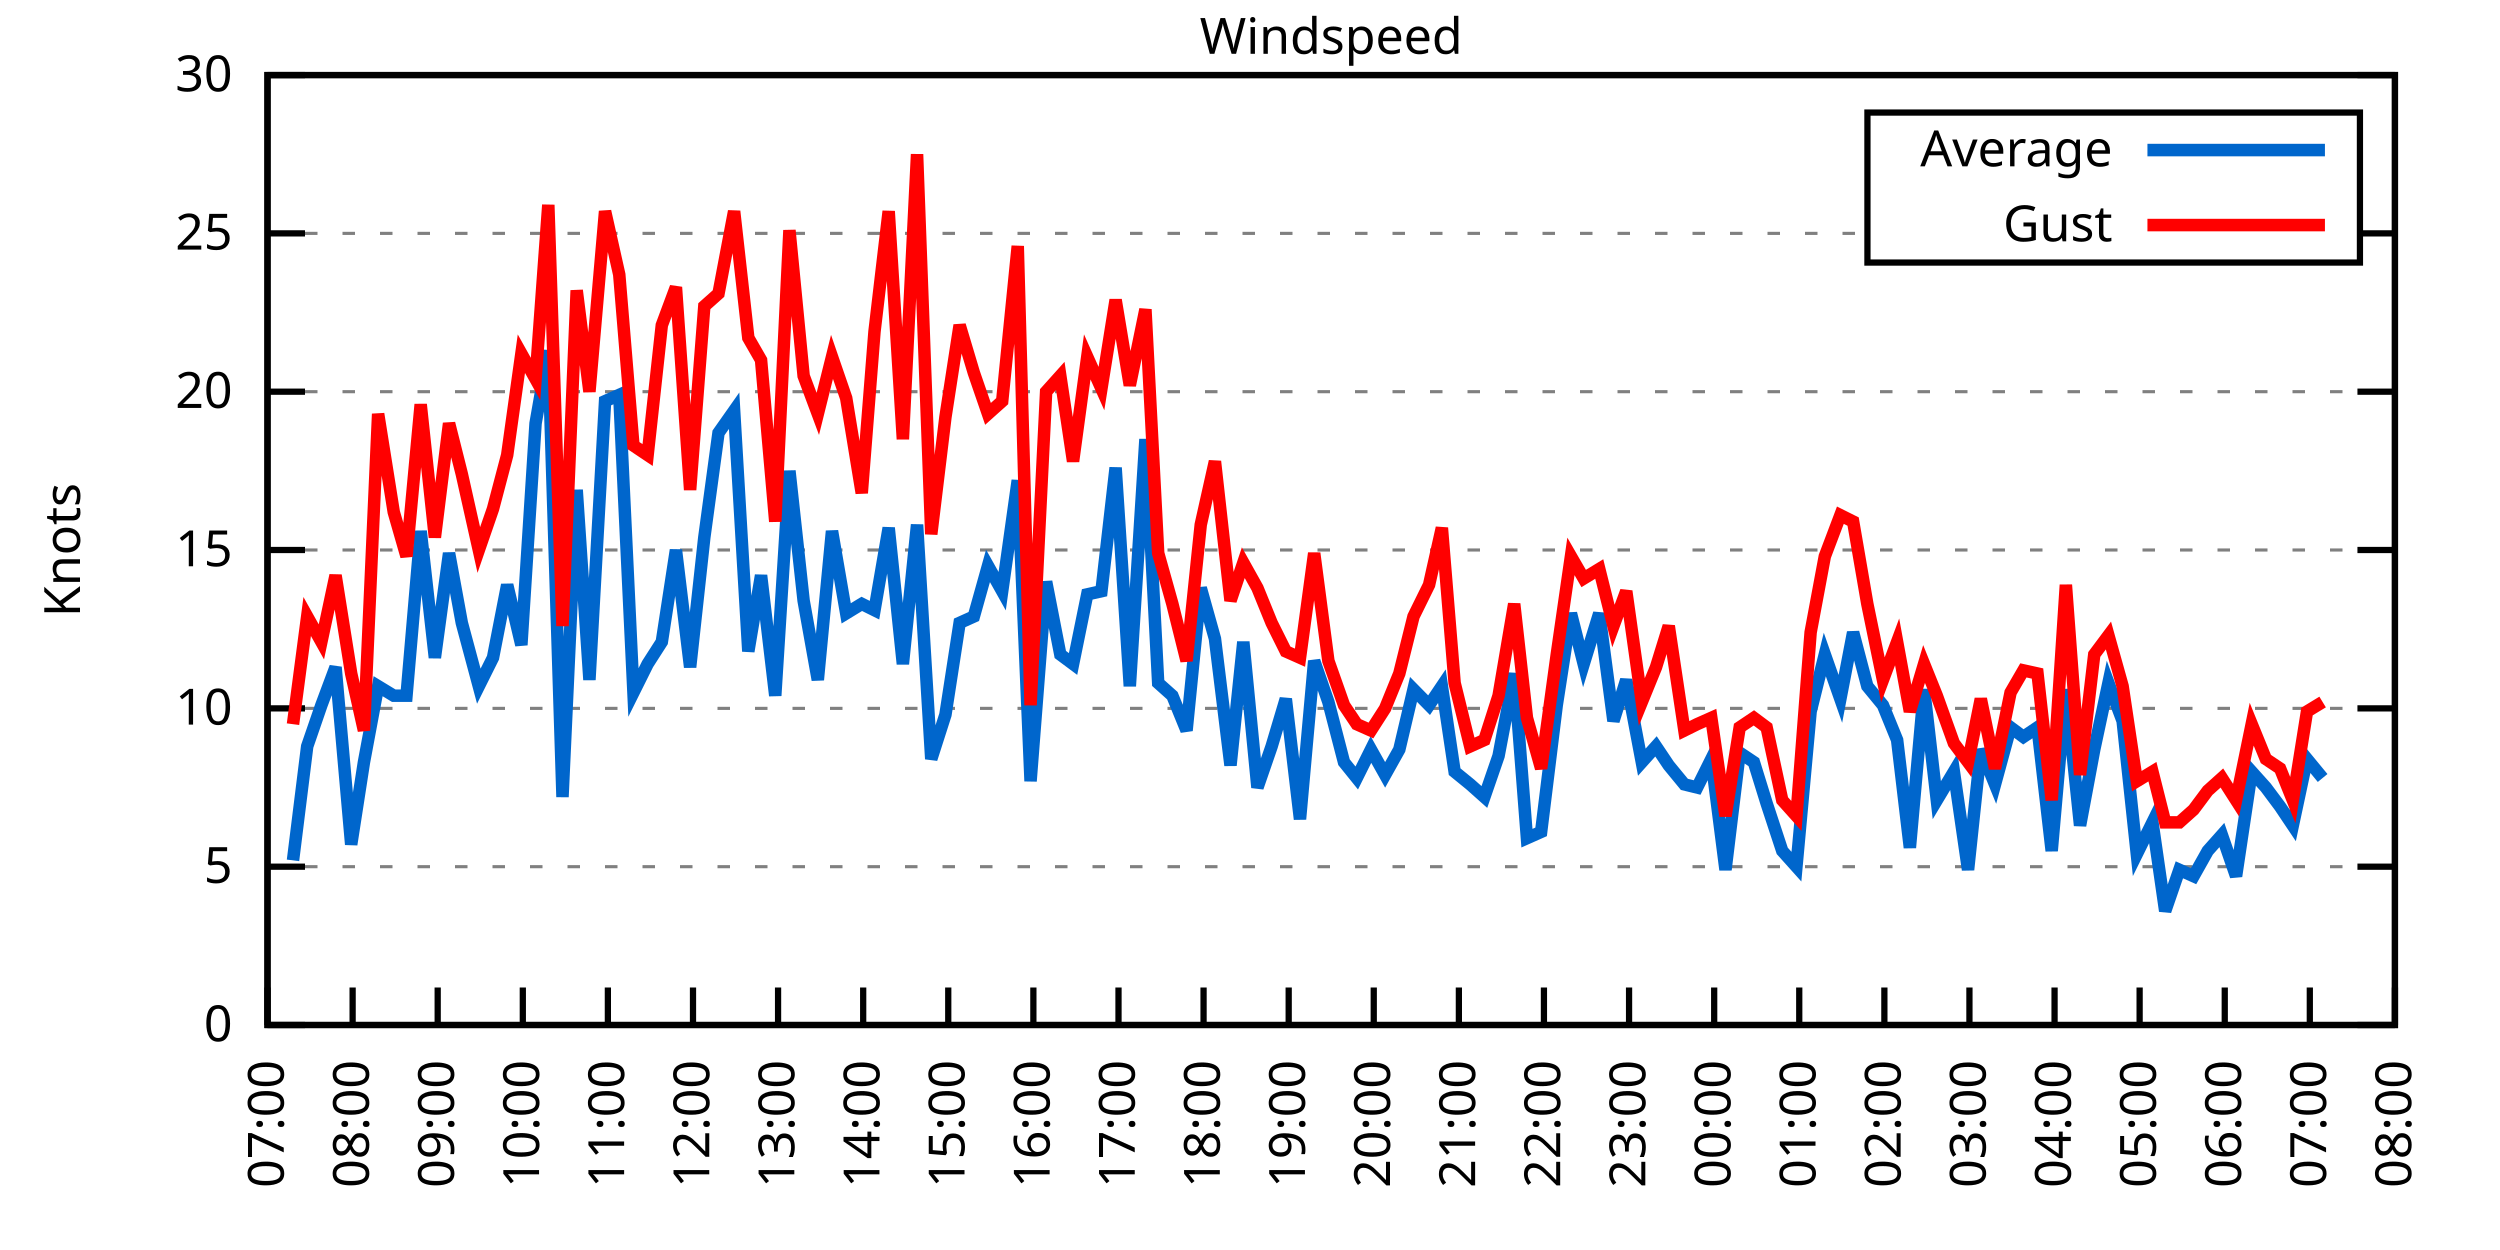
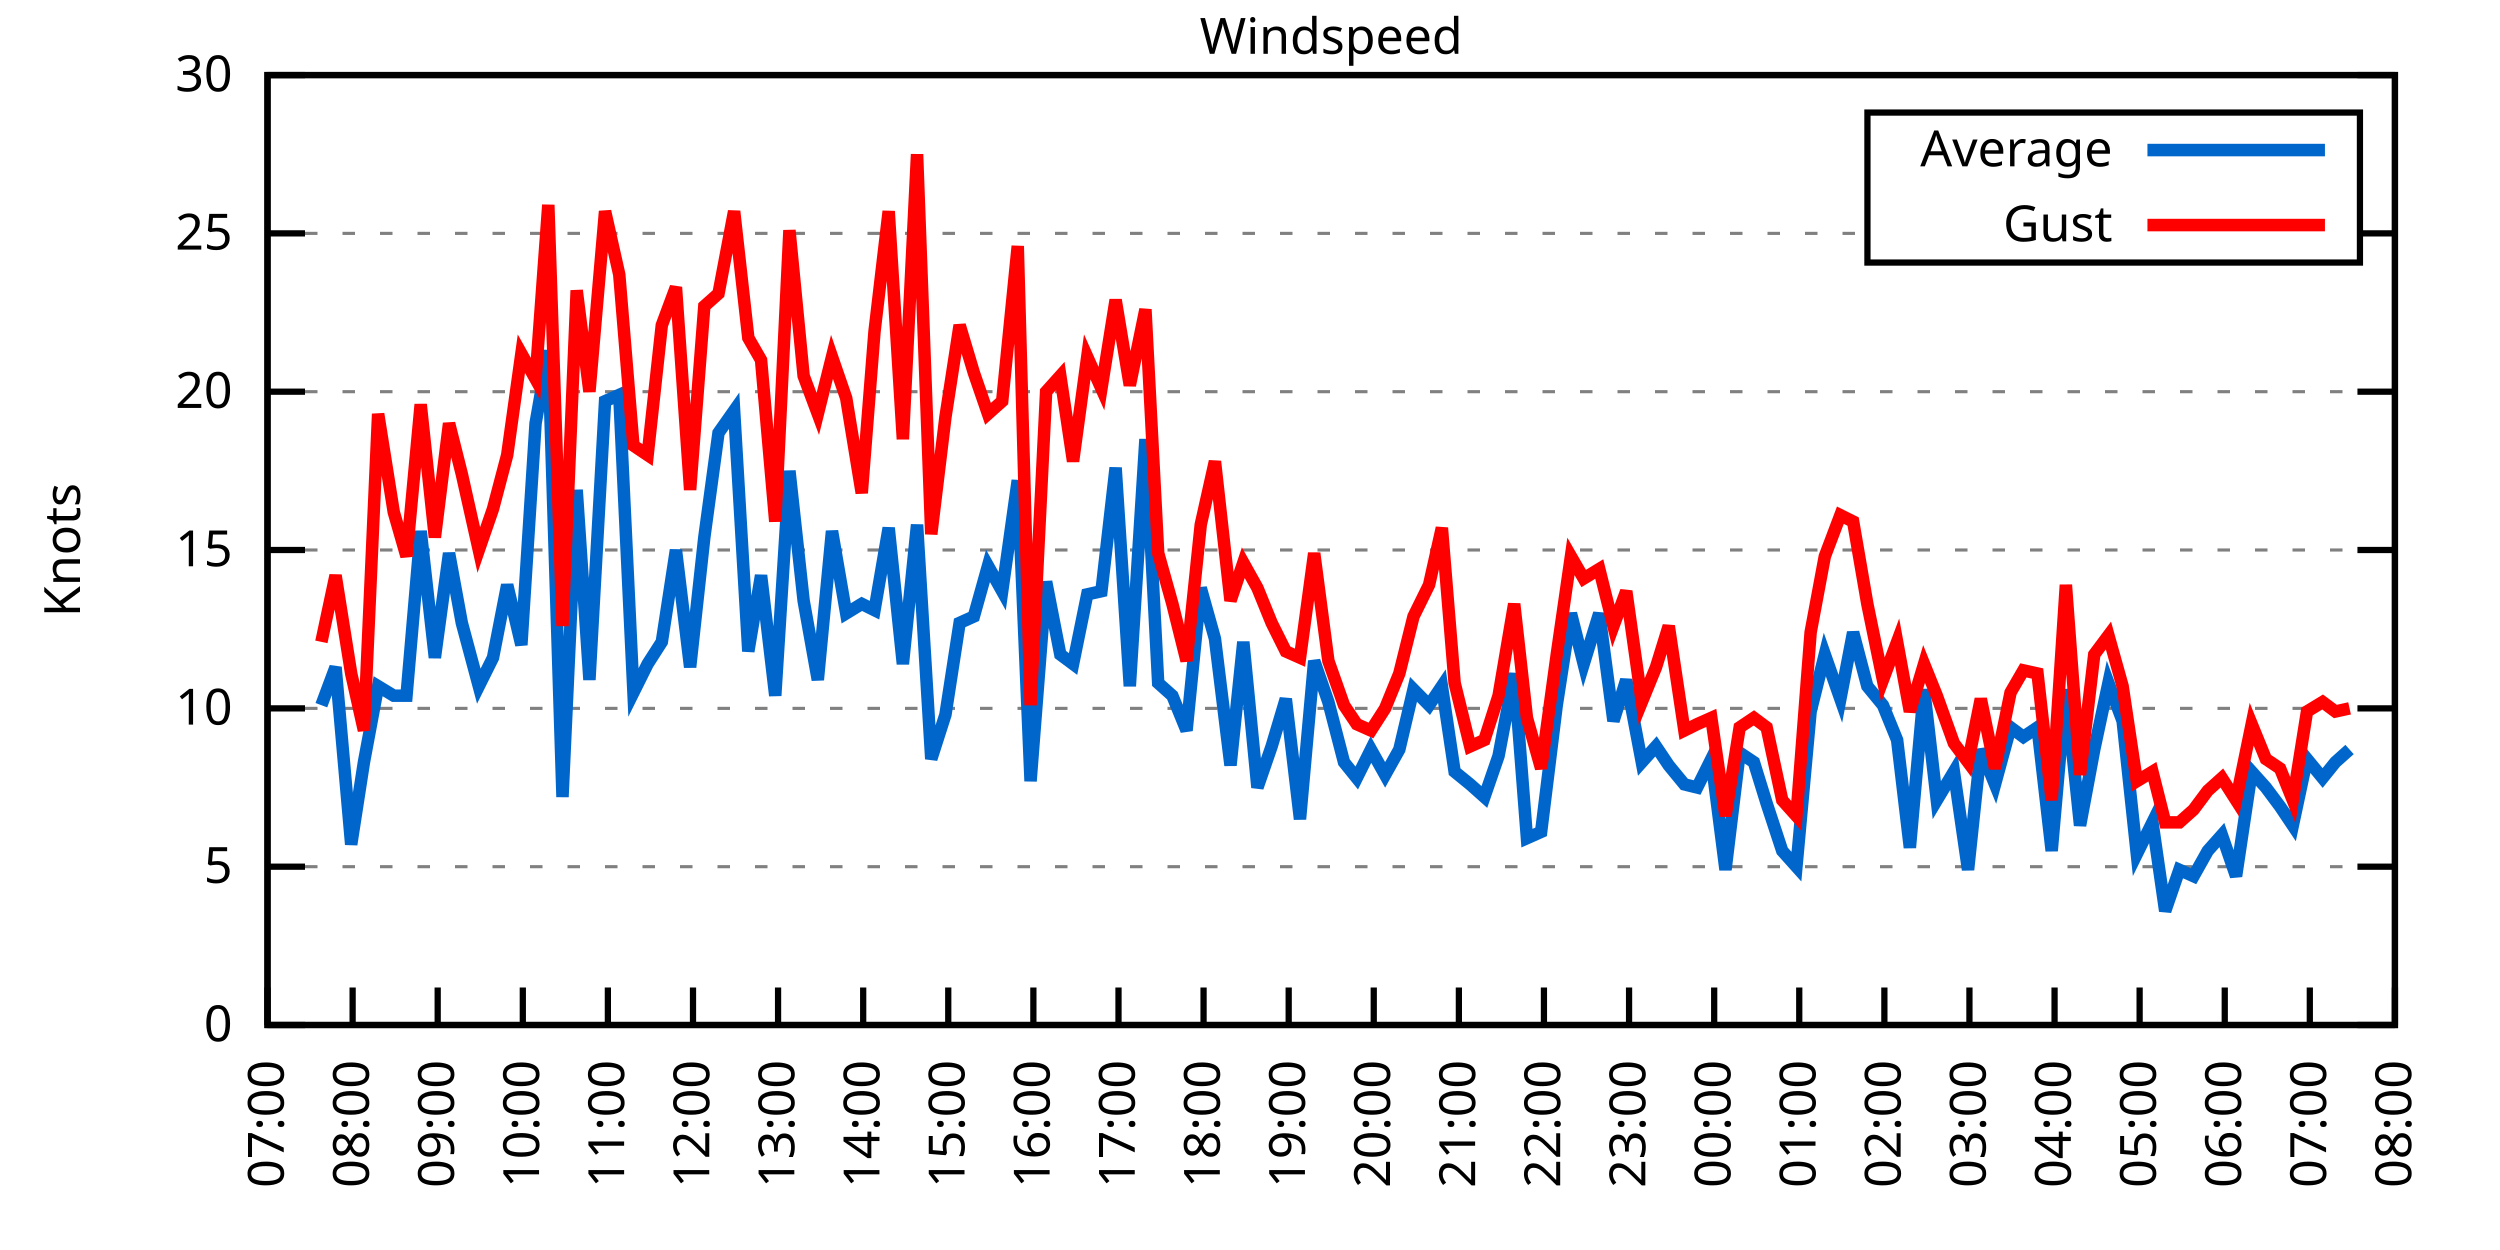
<svg xmlns="http://www.w3.org/2000/svg" xmlns:xlink="http://www.w3.org/1999/xlink" width="400" height="200" viewBox="0 0 400 200">
  <g id="gnuplot_canvas">
    <rect x="0" y="0" width="400" height="200" fill="none" />
    <defs>
      <circle id="gpDot" r="0.5" stroke-width="0.5" stroke="currentColor" />
      <path id="gpPt0" stroke-width="0.333" stroke="currentColor" d="M-1,0 h2 M0,-1 v2" />
      <path id="gpPt1" stroke-width="0.333" stroke="currentColor" d="M-1,-1 L1,1 M1,-1 L-1,1" />
      <path id="gpPt2" stroke-width="0.333" stroke="currentColor" d="M-1,0 L1,0 M0,-1 L0,1 M-1,-1 L1,1 M-1,1 L1,-1" />
      <rect id="gpPt3" stroke-width="0.333" stroke="currentColor" x="-1" y="-1" width="2" height="2" />
      <rect id="gpPt4" stroke-width="0.333" stroke="currentColor" fill="currentColor" x="-1" y="-1" width="2" height="2" />
      <circle id="gpPt5" stroke-width="0.333" stroke="currentColor" cx="0" cy="0" r="1" />
      <use xlink:href="#gpPt5" id="gpPt6" fill="currentColor" stroke="none" />
      <path id="gpPt7" stroke-width="0.333" stroke="currentColor" d="M0,-1.33 L-1.33,0.67 L1.33,0.67 z" />
      <use xlink:href="#gpPt7" id="gpPt8" fill="currentColor" stroke="none" />
      <use xlink:href="#gpPt7" id="gpPt9" stroke="currentColor" transform="rotate(180)" />
      <use xlink:href="#gpPt9" id="gpPt10" fill="currentColor" stroke="none" />
      <use xlink:href="#gpPt3" id="gpPt11" stroke="currentColor" transform="rotate(45)" />
      <use xlink:href="#gpPt11" id="gpPt12" fill="currentColor" stroke="none" />
      <path id="gpPt13" stroke-width="0.333" stroke="currentColor" d="M0,1.330 L1.265,0.411 L0.782,-1.067 L-0.782,-1.076 L-1.265,0.411 z" />
      <use xlink:href="#gpPt13" id="gpPt14" fill="currentColor" stroke="none" />
      <filter id="textbox" filterUnits="objectBoundingBox" x="0" y="0" height="1" width="1">
        <feFlood flood-color="white" flood-opacity="1" result="bgnd" />
        <feComposite in="SourceGraphic" in2="bgnd" operator="atop" />
      </filter>
      <filter id="greybox" filterUnits="objectBoundingBox" x="0" y="0" height="1" width="1">
        <feFlood flood-color="lightgrey" flood-opacity="1" result="grey" />
        <feComposite in="SourceGraphic" in2="grey" operator="atop" />
      </filter>
    </defs>
    <g fill="none" color="white" stroke="currentColor" stroke-width="1.00" stroke-linecap="butt" stroke-linejoin="miter">
</g>
    <g fill="none" color="black" stroke="currentColor" stroke-width="1.00" stroke-linecap="butt" stroke-linejoin="miter">
      <g stroke="none" shape-rendering="crispEdges">
        <polygon fill="rgb(255, 255, 255)" points="42.80,164.00 383.18,164.00 383.18,12.02 42.80,12.02 " />
      </g>
    </g>
    <g fill="none" color="black" stroke="currentColor" stroke-width="1.00" stroke-linecap="butt" stroke-linejoin="miter">
</g>
    <g fill="none" color="black" stroke="black" stroke-width="0.50" stroke-linecap="butt" stroke-linejoin="miter">
</g>
    <g fill="none" color="gray" stroke="currentColor" stroke-width="0.50" stroke-linecap="butt" stroke-linejoin="miter">
      <path stroke="gray" stroke-dasharray="2,4" class="gridline" d="M42.80,164.00 L383.19,164.00  " />
    </g>
    <g fill="none" color="gray" stroke="gray" stroke-width="1.00" stroke-linecap="butt" stroke-linejoin="miter">
</g>
    <g fill="none" color="black" stroke="currentColor" stroke-width="1.00" stroke-linecap="butt" stroke-linejoin="miter">
      <path stroke="black" d="M42.80,164.00 L48.80,164.00 M383.19,164.00 L377.19,164.00  " />
      <g transform="translate(37.20,166.60)" stroke="none" fill="black" font-family="Sans" font-size="8.00" text-anchor="end">
        <text>
          <tspan font-family="Sans"> 0</tspan>
        </text>
      </g>
    </g>
    <g fill="none" color="black" stroke="currentColor" stroke-width="1.00" stroke-linecap="butt" stroke-linejoin="miter">
</g>
    <g fill="none" color="black" stroke="black" stroke-width="0.50" stroke-linecap="butt" stroke-linejoin="miter">
</g>
    <g fill="none" color="gray" stroke="currentColor" stroke-width="0.50" stroke-linecap="butt" stroke-linejoin="miter">
      <path stroke="gray" stroke-dasharray="2,4" class="gridline" d="M42.80,138.67 L383.19,138.67  " />
    </g>
    <g fill="none" color="gray" stroke="gray" stroke-width="1.00" stroke-linecap="butt" stroke-linejoin="miter">
</g>
    <g fill="none" color="black" stroke="currentColor" stroke-width="1.00" stroke-linecap="butt" stroke-linejoin="miter">
      <path stroke="black" d="M42.80,138.67 L48.80,138.67 M383.19,138.67 L377.19,138.67  " />
      <g transform="translate(37.20,141.27)" stroke="none" fill="black" font-family="Sans" font-size="8.00" text-anchor="end">
        <text>
          <tspan font-family="Sans"> 5</tspan>
        </text>
      </g>
    </g>
    <g fill="none" color="black" stroke="currentColor" stroke-width="1.00" stroke-linecap="butt" stroke-linejoin="miter">
</g>
    <g fill="none" color="black" stroke="black" stroke-width="0.50" stroke-linecap="butt" stroke-linejoin="miter">
</g>
    <g fill="none" color="gray" stroke="currentColor" stroke-width="0.50" stroke-linecap="butt" stroke-linejoin="miter">
      <path stroke="gray" stroke-dasharray="2,4" class="gridline" d="M42.80,113.34 L383.19,113.34  " />
    </g>
    <g fill="none" color="gray" stroke="gray" stroke-width="1.00" stroke-linecap="butt" stroke-linejoin="miter">
</g>
    <g fill="none" color="black" stroke="currentColor" stroke-width="1.00" stroke-linecap="butt" stroke-linejoin="miter">
      <path stroke="black" d="M42.80,113.34 L48.80,113.34 M383.19,113.34 L377.19,113.34  " />
      <g transform="translate(37.20,115.94)" stroke="none" fill="black" font-family="Sans" font-size="8.00" text-anchor="end">
        <text>
          <tspan font-family="Sans"> 10</tspan>
        </text>
      </g>
    </g>
    <g fill="none" color="black" stroke="currentColor" stroke-width="1.00" stroke-linecap="butt" stroke-linejoin="miter">
</g>
    <g fill="none" color="black" stroke="black" stroke-width="0.50" stroke-linecap="butt" stroke-linejoin="miter">
</g>
    <g fill="none" color="gray" stroke="currentColor" stroke-width="0.50" stroke-linecap="butt" stroke-linejoin="miter">
      <path stroke="gray" stroke-dasharray="2,4" class="gridline" d="M42.80,88.00 L383.19,88.00  " />
    </g>
    <g fill="none" color="gray" stroke="gray" stroke-width="1.00" stroke-linecap="butt" stroke-linejoin="miter">
</g>
    <g fill="none" color="black" stroke="currentColor" stroke-width="1.00" stroke-linecap="butt" stroke-linejoin="miter">
      <path stroke="black" d="M42.80,88.00 L48.80,88.00 M383.19,88.00 L377.19,88.00  " />
      <g transform="translate(37.20,90.60)" stroke="none" fill="black" font-family="Sans" font-size="8.00" text-anchor="end">
        <text>
          <tspan font-family="Sans"> 15</tspan>
        </text>
      </g>
    </g>
    <g fill="none" color="black" stroke="currentColor" stroke-width="1.00" stroke-linecap="butt" stroke-linejoin="miter">
</g>
    <g fill="none" color="black" stroke="black" stroke-width="0.50" stroke-linecap="butt" stroke-linejoin="miter">
</g>
    <g fill="none" color="gray" stroke="currentColor" stroke-width="0.50" stroke-linecap="butt" stroke-linejoin="miter">
      <path stroke="gray" stroke-dasharray="2,4" class="gridline" d="M42.80,62.67 L383.19,62.67  " />
    </g>
    <g fill="none" color="gray" stroke="gray" stroke-width="1.00" stroke-linecap="butt" stroke-linejoin="miter">
</g>
    <g fill="none" color="black" stroke="currentColor" stroke-width="1.00" stroke-linecap="butt" stroke-linejoin="miter">
      <path stroke="black" d="M42.80,62.67 L48.80,62.67 M383.19,62.67 L377.19,62.67  " />
      <g transform="translate(37.20,65.27)" stroke="none" fill="black" font-family="Sans" font-size="8.00" text-anchor="end">
        <text>
          <tspan font-family="Sans"> 20</tspan>
        </text>
      </g>
    </g>
    <g fill="none" color="black" stroke="currentColor" stroke-width="1.00" stroke-linecap="butt" stroke-linejoin="miter">
</g>
    <g fill="none" color="black" stroke="black" stroke-width="0.50" stroke-linecap="butt" stroke-linejoin="miter">
</g>
    <g fill="none" color="gray" stroke="currentColor" stroke-width="0.50" stroke-linecap="butt" stroke-linejoin="miter">
      <path stroke="gray" stroke-dasharray="2,4" class="gridline" d="M42.80,37.34 L298.79,37.34 M377.59,37.34 L383.19,37.34  " />
    </g>
    <g fill="none" color="gray" stroke="gray" stroke-width="1.00" stroke-linecap="butt" stroke-linejoin="miter">
</g>
    <g fill="none" color="black" stroke="currentColor" stroke-width="1.00" stroke-linecap="butt" stroke-linejoin="miter">
      <path stroke="black" d="M42.80,37.34 L48.80,37.34 M383.19,37.34 L377.19,37.34  " />
      <g transform="translate(37.20,39.94)" stroke="none" fill="black" font-family="Sans" font-size="8.00" text-anchor="end">
        <text>
          <tspan font-family="Sans"> 25</tspan>
        </text>
      </g>
    </g>
    <g fill="none" color="black" stroke="currentColor" stroke-width="1.00" stroke-linecap="butt" stroke-linejoin="miter">
</g>
    <g fill="none" color="black" stroke="black" stroke-width="0.50" stroke-linecap="butt" stroke-linejoin="miter">
</g>
    <g fill="none" color="gray" stroke="currentColor" stroke-width="0.50" stroke-linecap="butt" stroke-linejoin="miter">
      <path stroke="gray" stroke-dasharray="2,4" class="gridline" d="M42.80,12.01 L383.19,12.01  " />
    </g>
    <g fill="none" color="gray" stroke="gray" stroke-width="1.00" stroke-linecap="butt" stroke-linejoin="miter">
</g>
    <g fill="none" color="black" stroke="currentColor" stroke-width="1.00" stroke-linecap="butt" stroke-linejoin="miter">
      <path stroke="black" d="M42.80,12.01 L48.80,12.01 M383.19,12.01 L377.19,12.01  " />
      <g transform="translate(37.20,14.61)" stroke="none" fill="black" font-family="Sans" font-size="8.00" text-anchor="end">
        <text>
          <tspan font-family="Sans"> 30</tspan>
        </text>
      </g>
    </g>
    <g fill="none" color="black" stroke="currentColor" stroke-width="1.00" stroke-linecap="butt" stroke-linejoin="miter">
      <path stroke="black" d="M42.80,164.00 L42.80,158.00  " />
      <g transform="translate(45.40,169.60) rotate(270.00)" stroke="none" fill="black" font-family="Sans" font-size="8.00" text-anchor="end">
        <text>
          <tspan font-family="Sans">07:00</tspan>
        </text>
      </g>
    </g>
    <g fill="none" color="black" stroke="currentColor" stroke-width="1.00" stroke-linecap="butt" stroke-linejoin="miter">
      <path stroke="black" d="M56.42,164.00 L56.42,158.00  " />
      <g transform="translate(59.02,169.60) rotate(270.00)" stroke="none" fill="black" font-family="Sans" font-size="8.00" text-anchor="end">
        <text>
          <tspan font-family="Sans">08:00</tspan>
        </text>
      </g>
    </g>
    <g fill="none" color="black" stroke="currentColor" stroke-width="1.00" stroke-linecap="butt" stroke-linejoin="miter">
      <path stroke="black" d="M70.03,164.00 L70.03,158.00  " />
      <g transform="translate(72.63,169.60) rotate(270.00)" stroke="none" fill="black" font-family="Sans" font-size="8.00" text-anchor="end">
        <text>
          <tspan font-family="Sans">09:00</tspan>
        </text>
      </g>
    </g>
    <g fill="none" color="black" stroke="currentColor" stroke-width="1.00" stroke-linecap="butt" stroke-linejoin="miter">
      <path stroke="black" d="M83.65,164.00 L83.65,158.00  " />
      <g transform="translate(86.25,169.60) rotate(270.00)" stroke="none" fill="black" font-family="Sans" font-size="8.00" text-anchor="end">
        <text>
          <tspan font-family="Sans">10:00</tspan>
        </text>
      </g>
    </g>
    <g fill="none" color="black" stroke="currentColor" stroke-width="1.00" stroke-linecap="butt" stroke-linejoin="miter">
      <path stroke="black" d="M97.26,164.00 L97.26,158.00  " />
      <g transform="translate(99.86,169.60) rotate(270.00)" stroke="none" fill="black" font-family="Sans" font-size="8.00" text-anchor="end">
        <text>
          <tspan font-family="Sans">11:00</tspan>
        </text>
      </g>
    </g>
    <g fill="none" color="black" stroke="currentColor" stroke-width="1.00" stroke-linecap="butt" stroke-linejoin="miter">
      <path stroke="black" d="M110.88,164.00 L110.88,158.00  " />
      <g transform="translate(113.48,169.60) rotate(270.00)" stroke="none" fill="black" font-family="Sans" font-size="8.00" text-anchor="end">
        <text>
          <tspan font-family="Sans">12:00</tspan>
        </text>
      </g>
    </g>
    <g fill="none" color="black" stroke="currentColor" stroke-width="1.00" stroke-linecap="butt" stroke-linejoin="miter">
      <path stroke="black" d="M124.49,164.00 L124.49,158.00  " />
      <g transform="translate(127.09,169.60) rotate(270.00)" stroke="none" fill="black" font-family="Sans" font-size="8.00" text-anchor="end">
        <text>
          <tspan font-family="Sans">13:00</tspan>
        </text>
      </g>
    </g>
    <g fill="none" color="black" stroke="currentColor" stroke-width="1.00" stroke-linecap="butt" stroke-linejoin="miter">
      <path stroke="black" d="M138.11,164.00 L138.11,158.00  " />
      <g transform="translate(140.71,169.60) rotate(270.00)" stroke="none" fill="black" font-family="Sans" font-size="8.00" text-anchor="end">
        <text>
          <tspan font-family="Sans">14:00</tspan>
        </text>
      </g>
    </g>
    <g fill="none" color="black" stroke="currentColor" stroke-width="1.00" stroke-linecap="butt" stroke-linejoin="miter">
      <path stroke="black" d="M151.72,164.00 L151.72,158.00  " />
      <g transform="translate(154.32,169.60) rotate(270.00)" stroke="none" fill="black" font-family="Sans" font-size="8.00" text-anchor="end">
        <text>
          <tspan font-family="Sans">15:00</tspan>
        </text>
      </g>
    </g>
    <g fill="none" color="black" stroke="currentColor" stroke-width="1.00" stroke-linecap="butt" stroke-linejoin="miter">
      <path stroke="black" d="M165.34,164.00 L165.34,158.00  " />
      <g transform="translate(167.94,169.60) rotate(270.00)" stroke="none" fill="black" font-family="Sans" font-size="8.00" text-anchor="end">
        <text>
          <tspan font-family="Sans">16:00</tspan>
        </text>
      </g>
    </g>
    <g fill="none" color="black" stroke="currentColor" stroke-width="1.00" stroke-linecap="butt" stroke-linejoin="miter">
      <path stroke="black" d="M178.96,164.00 L178.96,158.00  " />
      <g transform="translate(181.56,169.60) rotate(270.00)" stroke="none" fill="black" font-family="Sans" font-size="8.00" text-anchor="end">
        <text>
          <tspan font-family="Sans">17:00</tspan>
        </text>
      </g>
    </g>
    <g fill="none" color="black" stroke="currentColor" stroke-width="1.00" stroke-linecap="butt" stroke-linejoin="miter">
      <path stroke="black" d="M192.57,164.00 L192.57,158.00  " />
      <g transform="translate(195.17,169.60) rotate(270.00)" stroke="none" fill="black" font-family="Sans" font-size="8.00" text-anchor="end">
        <text>
          <tspan font-family="Sans">18:00</tspan>
        </text>
      </g>
    </g>
    <g fill="none" color="black" stroke="currentColor" stroke-width="1.00" stroke-linecap="butt" stroke-linejoin="miter">
      <path stroke="black" d="M206.19,164.00 L206.19,158.00  " />
      <g transform="translate(208.79,169.60) rotate(270.00)" stroke="none" fill="black" font-family="Sans" font-size="8.00" text-anchor="end">
        <text>
          <tspan font-family="Sans">19:00</tspan>
        </text>
      </g>
    </g>
    <g fill="none" color="black" stroke="currentColor" stroke-width="1.00" stroke-linecap="butt" stroke-linejoin="miter">
      <path stroke="black" d="M219.80,164.00 L219.80,158.00  " />
      <g transform="translate(222.40,169.60) rotate(270.00)" stroke="none" fill="black" font-family="Sans" font-size="8.00" text-anchor="end">
        <text>
          <tspan font-family="Sans">20:00</tspan>
        </text>
      </g>
    </g>
    <g fill="none" color="black" stroke="currentColor" stroke-width="1.00" stroke-linecap="butt" stroke-linejoin="miter">
      <path stroke="black" d="M233.42,164.00 L233.42,158.00  " />
      <g transform="translate(236.02,169.60) rotate(270.00)" stroke="none" fill="black" font-family="Sans" font-size="8.00" text-anchor="end">
        <text>
          <tspan font-family="Sans">21:00</tspan>
        </text>
      </g>
    </g>
    <g fill="none" color="black" stroke="currentColor" stroke-width="1.00" stroke-linecap="butt" stroke-linejoin="miter">
      <path stroke="black" d="M247.03,164.00 L247.03,158.00  " />
      <g transform="translate(249.63,169.60) rotate(270.00)" stroke="none" fill="black" font-family="Sans" font-size="8.00" text-anchor="end">
        <text>
          <tspan font-family="Sans">22:00</tspan>
        </text>
      </g>
    </g>
    <g fill="none" color="black" stroke="currentColor" stroke-width="1.00" stroke-linecap="butt" stroke-linejoin="miter">
      <path stroke="black" d="M260.65,164.00 L260.65,158.00  " />
      <g transform="translate(263.25,169.60) rotate(270.00)" stroke="none" fill="black" font-family="Sans" font-size="8.00" text-anchor="end">
        <text>
          <tspan font-family="Sans">23:00</tspan>
        </text>
      </g>
    </g>
    <g fill="none" color="black" stroke="currentColor" stroke-width="1.00" stroke-linecap="butt" stroke-linejoin="miter">
      <path stroke="black" d="M274.27,164.00 L274.27,158.00  " />
      <g transform="translate(276.87,169.60) rotate(270.00)" stroke="none" fill="black" font-family="Sans" font-size="8.00" text-anchor="end">
        <text>
          <tspan font-family="Sans">00:00</tspan>
        </text>
      </g>
    </g>
    <g fill="none" color="black" stroke="currentColor" stroke-width="1.00" stroke-linecap="butt" stroke-linejoin="miter">
      <path stroke="black" d="M287.88,164.00 L287.88,158.00  " />
      <g transform="translate(290.48,169.60) rotate(270.00)" stroke="none" fill="black" font-family="Sans" font-size="8.00" text-anchor="end">
        <text>
          <tspan font-family="Sans">01:00</tspan>
        </text>
      </g>
    </g>
    <g fill="none" color="black" stroke="currentColor" stroke-width="1.00" stroke-linecap="butt" stroke-linejoin="miter">
      <path stroke="black" d="M301.50,164.00 L301.50,158.00  " />
      <g transform="translate(304.10,169.60) rotate(270.00)" stroke="none" fill="black" font-family="Sans" font-size="8.00" text-anchor="end">
        <text>
          <tspan font-family="Sans">02:00</tspan>
        </text>
      </g>
    </g>
    <g fill="none" color="black" stroke="currentColor" stroke-width="1.00" stroke-linecap="butt" stroke-linejoin="miter">
      <path stroke="black" d="M315.11,164.00 L315.11,158.00  " />
      <g transform="translate(317.71,169.60) rotate(270.00)" stroke="none" fill="black" font-family="Sans" font-size="8.00" text-anchor="end">
        <text>
          <tspan font-family="Sans">03:00</tspan>
        </text>
      </g>
    </g>
    <g fill="none" color="black" stroke="currentColor" stroke-width="1.00" stroke-linecap="butt" stroke-linejoin="miter">
      <path stroke="black" d="M328.73,164.00 L328.73,158.00  " />
      <g transform="translate(331.33,169.60) rotate(270.00)" stroke="none" fill="black" font-family="Sans" font-size="8.00" text-anchor="end">
        <text>
          <tspan font-family="Sans">04:00</tspan>
        </text>
      </g>
    </g>
    <g fill="none" color="black" stroke="currentColor" stroke-width="1.00" stroke-linecap="butt" stroke-linejoin="miter">
      <path stroke="black" d="M342.34,164.00 L342.34,158.00  " />
      <g transform="translate(344.94,169.60) rotate(270.00)" stroke="none" fill="black" font-family="Sans" font-size="8.00" text-anchor="end">
        <text>
          <tspan font-family="Sans">05:00</tspan>
        </text>
      </g>
    </g>
    <g fill="none" color="black" stroke="currentColor" stroke-width="1.00" stroke-linecap="butt" stroke-linejoin="miter">
      <path stroke="black" d="M355.96,164.00 L355.96,158.00  " />
      <g transform="translate(358.56,169.60) rotate(270.00)" stroke="none" fill="black" font-family="Sans" font-size="8.00" text-anchor="end">
        <text>
          <tspan font-family="Sans">06:00</tspan>
        </text>
      </g>
    </g>
    <g fill="none" color="black" stroke="currentColor" stroke-width="1.00" stroke-linecap="butt" stroke-linejoin="miter">
      <path stroke="black" d="M369.57,164.00 L369.57,158.00  " />
      <g transform="translate(372.17,169.60) rotate(270.00)" stroke="none" fill="black" font-family="Sans" font-size="8.00" text-anchor="end">
        <text>
          <tspan font-family="Sans">07:00</tspan>
        </text>
      </g>
    </g>
    <g fill="none" color="black" stroke="currentColor" stroke-width="1.00" stroke-linecap="butt" stroke-linejoin="miter">
      <path stroke="black" d="M383.19,164.00 L383.19,158.00  " />
      <g transform="translate(385.79,169.60) rotate(270.00)" stroke="none" fill="black" font-family="Sans" font-size="8.00" text-anchor="end">
        <text>
          <tspan font-family="Sans">08:00</tspan>
        </text>
      </g>
    </g>
    <g fill="none" color="black" stroke="currentColor" stroke-width="1.00" stroke-linecap="butt" stroke-linejoin="miter">
</g>
    <g fill="none" color="black" stroke="currentColor" stroke-width="1.00" stroke-linecap="butt" stroke-linejoin="miter">
      <path stroke="black" d="M42.80,12.01 L42.80,164.00 L383.19,164.00 L383.19,12.01 L42.80,12.01 Z  " />
    </g>
    <g fill="none" color="black" stroke="currentColor" stroke-width="1.00" stroke-linecap="butt" stroke-linejoin="miter">
</g>
    <g fill="none" color="black" stroke="currentColor" stroke-width="1.00" stroke-linecap="butt" stroke-linejoin="miter">
      <path stroke="black" d="M298.79,42.01 L298.79,18.01 L377.59,18.01 L377.59,42.01 L298.79,42.01 Z  " />
    </g>
    <g id="Windspeed_plot_1">
      <g fill="none" color="white" stroke="black" stroke-width="2.00" stroke-linecap="butt" stroke-linejoin="miter">
</g>
      <g fill="none" color="black" stroke="currentColor" stroke-width="2.00" stroke-linecap="butt" stroke-linejoin="miter">
        <g transform="translate(337.99,26.61)" stroke="none" fill="black" font-family="Sans" font-size="8.00" text-anchor="end">
          <text>
            <tspan font-family="Sans">Average</tspan>
          </text>
        </g>
      </g>
      <g fill="none" color="black" stroke="currentColor" stroke-width="2.00" stroke-linecap="butt" stroke-linejoin="miter">
-         <path stroke="rgb(  0, 102, 204)" d="M343.59,24.01 L371.99,24.01 M46.88,137.66 L49.15,119.42 L51.42,112.83 L53.69,106.75 L56.19,135.12 L58.23,121.95   L60.50,109.79 L63.00,111.31 L65.04,111.31 L67.31,84.97 L69.58,105.23 L71.85,88.51 L73.89,99.66 L76.61,109.79   L78.88,105.23 L81.15,93.58 L83.42,103.20 L85.69,67.74 L87.73,56.09 L90.00,127.52 L92.27,78.38 L94.31,108.78   L96.81,64.19 L99.08,63.18 L101.35,110.80 L103.62,106.24 L105.89,102.70 L108.15,88.00 L110.42,106.75 L112.69,85.98   L114.96,69.26 L117.46,65.71 L119.73,104.22 L121.77,92.06 L124.04,111.31 L126.31,75.34 L128.58,96.11 L130.85,108.78   L133.12,84.97 L135.39,98.14 L137.88,96.62 L139.92,97.63 L142.19,84.46 L144.46,106.24 L146.73,83.95 L149.00,121.44   L151.27,114.35 L153.54,99.66 L155.81,98.64 L158.08,90.54 L160.35,94.59 L162.84,76.86 L164.89,124.99 L167.38,93.07   L169.65,104.72 L171.69,106.24 L173.96,95.10 L176.23,94.59 L178.50,74.83 L180.77,109.79 L183.27,70.27 L185.31,109.28   L187.58,111.31 L189.85,116.88 L192.12,94.08 L194.39,102.19 L196.88,122.46 L198.93,102.70 L201.19,126.00 L203.46,119.42   L205.73,111.82 L208.00,131.07 L210.27,105.74 L212.54,112.32 L215.04,121.95 L217.08,124.48 L219.35,119.92 L221.62,123.98   L223.89,119.92 L226.16,110.30 L228.65,112.83 L230.70,109.79 L232.74,123.47 L235.23,125.50 L237.50,127.52 L239.77,120.94   L242.27,107.76 L244.31,134.11 L246.58,133.10 L249.08,112.83 L251.35,98.14 L253.39,106.24 L255.88,98.14 L258.15,115.36   L260.20,108.78 L262.69,121.95 L264.96,119.42 L267.00,122.46 L269.50,125.50 L271.54,126.00 L273.81,121.44 L276.08,139.17   L278.35,120.43 L280.62,121.95 L282.66,128.54 L285.16,136.14 L287.43,138.67 L289.70,113.84 L291.97,104.72 L294.46,111.82   L296.50,101.18 L298.77,109.79 L301.27,112.83 L303.54,118.40 L305.58,135.63 L307.85,110.30 L309.89,128.03 L312.62,123.47   L314.89,139.17 L316.93,119.92 L319.20,125.50 L321.69,116.38 L323.74,117.90 L326.00,116.38 L328.27,136.14 L330.54,110.30   L332.81,132.08 L335.08,119.92 L337.35,109.28 L339.62,115.36 L341.89,136.64 L344.39,131.58 L346.43,145.76 L348.70,139.17   L350.97,140.19 L353.24,136.14 L355.50,133.60 L357.77,140.19 L360.27,123.47 L362.54,126.00 L364.81,129.04 L366.85,132.08   L369.12,121.44 L371.62,124.48  " />
+         <path stroke="rgb(  0, 102, 204)" d="M343.59,24.01 L371.99,24.01 M51.42,112.83 L53.69,106.75 L56.19,135.12 L58.23,121.95 L60.50,109.79 L63.00,111.31   L65.04,111.31 L67.31,84.97 L69.58,105.23 L71.85,88.51 L73.89,99.66 L76.61,109.79 L78.88,105.23 L81.15,93.58   L83.42,103.20 L85.69,67.74 L87.73,56.09 L90.00,127.52 L92.27,78.38 L94.31,108.78 L96.81,64.19 L99.08,63.18   L101.35,110.80 L103.62,106.24 L105.89,102.70 L108.15,88.00 L110.42,106.75 L112.69,85.98 L114.96,69.26 L117.46,65.71   L119.73,104.22 L121.77,92.06 L124.04,111.31 L126.31,75.34 L128.58,96.11 L130.85,108.78 L133.12,84.97 L135.39,98.14   L137.88,96.62 L139.92,97.63 L142.19,84.46 L144.46,106.24 L146.73,83.95 L149.00,121.44 L151.27,114.35 L153.54,99.66   L155.81,98.64 L158.08,90.54 L160.35,94.59 L162.84,76.86 L164.89,124.99 L167.38,93.07 L169.65,104.72 L171.69,106.24   L173.96,95.10 L176.23,94.59 L178.50,74.83 L180.77,109.79 L183.27,70.27 L185.31,109.28 L187.58,111.31 L189.85,116.88   L192.12,94.08 L194.39,102.19 L196.88,122.46 L198.93,102.70 L201.19,126.00 L203.46,119.42 L205.73,111.82 L208.00,131.07   L210.27,105.74 L212.54,112.32 L215.04,121.95 L217.08,124.48 L219.35,119.92 L221.62,123.98 L223.89,119.92 L226.16,110.30   L228.65,112.83 L230.70,109.79 L232.74,123.47 L235.23,125.50 L237.50,127.52 L239.77,120.94 L242.27,107.76 L244.31,134.11   L246.58,133.10 L249.08,112.83 L251.35,98.14 L253.39,106.24 L255.88,98.14 L258.15,115.36 L260.20,108.78 L262.69,121.95   L264.96,119.42 L267.00,122.46 L269.50,125.50 L271.54,126.00 L273.81,121.44 L276.08,139.17 L278.35,120.43 L280.62,121.95   L282.66,128.54 L285.16,136.14 L287.43,138.67 L289.70,113.84 L291.97,104.72 L294.46,111.82 L296.50,101.18 L298.77,109.79   L301.27,112.83 L303.54,118.40 L305.58,135.63 L307.85,110.30 L309.89,128.03 L312.62,123.47 L314.89,139.17 L316.93,119.92   L319.20,125.50 L321.69,116.38 L323.74,117.90 L326.00,116.38 L328.27,136.14 L330.54,110.30 L332.81,132.08 L335.08,119.92   L337.35,109.28 L339.62,115.36 L341.89,136.64 L344.39,131.58 L346.43,145.76 L348.70,139.17 L350.97,140.19 L353.24,136.14   L355.50,133.60 L357.77,140.19 L360.27,123.47 L362.54,126.00 L364.81,129.04 L366.85,132.08 L369.12,121.44 L371.62,124.48   L373.66,121.95 L375.93,119.92  " />
      </g>
    </g>
    <g id="Windspeed_plot_2">
      <g fill="none" color="black" stroke="currentColor" stroke-width="2.00" stroke-linecap="butt" stroke-linejoin="miter">
        <g transform="translate(337.99,38.61)" stroke="none" fill="black" font-family="Sans" font-size="8.00" text-anchor="end">
          <text>
            <tspan font-family="Sans">Gust</tspan>
          </text>
        </g>
      </g>
      <g fill="none" color="black" stroke="currentColor" stroke-width="2.00" stroke-linecap="butt" stroke-linejoin="miter">
-         <path stroke="rgb(255,   0,   0)" d="M343.59,36.01 L371.99,36.01 M46.88,115.87 L49.15,98.64 L51.42,102.70 L53.69,92.06 L56.19,107.76 L58.23,116.88   L60.50,66.22 L63.00,81.93 L65.04,89.02 L67.31,64.70 L69.58,85.98 L71.85,67.74 L73.89,75.85 L76.61,88.00   L78.88,81.42 L81.15,72.81 L83.42,56.59 L85.69,60.65 L87.73,32.78 L90.00,100.16 L92.27,46.46 L94.31,62.67   L96.81,33.80 L99.08,43.93 L101.35,71.29 L103.62,72.81 L105.89,52.03 L108.15,45.95 L110.42,78.38 L112.69,48.99   L114.96,46.97 L117.46,33.80 L119.73,54.06 L121.77,57.61 L124.04,83.45 L126.31,36.84 L128.58,60.14 L130.85,66.22   L133.12,57.10 L135.39,63.69 L137.88,78.89 L139.92,53.05 L142.19,33.80 L144.46,70.27 L146.73,24.68 L149.00,85.47   L151.27,66.73 L153.54,52.03 L155.81,59.63 L158.08,66.22 L160.35,64.19 L162.84,39.37 L164.89,112.83 L167.38,62.67   L169.65,60.14 L171.69,73.82 L173.96,57.10 L176.23,62.17 L178.50,47.98 L180.77,61.66 L183.27,49.50 L185.31,88.51   L187.58,96.62 L189.85,105.74 L192.12,83.95 L194.39,73.82 L196.88,96.11 L198.93,90.03 L201.19,94.08 L203.46,99.66   L205.73,104.22 L208.00,105.23 L210.27,88.51 L212.54,105.74 L215.04,112.83 L217.08,115.87 L219.35,116.88 L221.62,113.34   L223.89,107.76 L226.16,98.64 L228.65,93.58 L230.70,84.46 L232.74,109.28 L235.23,119.42 L237.50,118.40 L239.77,111.31   L242.27,96.62 L244.31,114.86 L246.58,122.96 L249.08,104.72 L251.35,89.02 L253.39,92.56 L255.88,91.04 L258.15,100.16   L260.20,94.59 L262.69,112.32 L264.96,106.75 L267.00,100.16 L269.50,116.88 L271.54,115.87 L273.81,114.86 L276.08,130.56   L278.35,116.38 L280.62,114.86 L282.66,116.38 L285.16,128.03 L287.43,130.56 L289.70,101.18 L291.97,89.02 L294.46,82.43   L296.50,83.45 L298.77,96.62 L301.27,108.78 L303.54,102.70 L305.58,113.84 L307.85,106.24 L309.89,111.31 L312.62,118.91   L314.89,121.95 L316.93,111.82 L319.20,122.96 L321.69,110.80 L323.74,107.26 L326.00,107.76 L328.27,128.03 L330.54,93.58   L332.81,123.98 L335.08,104.72 L337.35,101.68 L339.62,109.79 L341.89,124.99 L344.39,123.47 L346.43,131.58 L348.70,131.58   L350.97,129.55 L353.24,126.51 L355.50,124.48 L357.77,128.03 L360.27,115.87 L362.54,121.44 L364.81,122.96 L366.85,128.03   L369.12,113.84 L371.62,112.32  " />
+         <path stroke="rgb(255,   0,   0)" d="M343.59,36.01 L371.99,36.01 M51.42,102.70 L53.69,92.06 L56.19,107.76 L58.23,116.88 L60.50,66.22 L63.00,81.93   L65.04,89.02 L67.31,64.70 L69.58,85.98 L71.85,67.74 L73.89,75.85 L76.61,88.00 L78.88,81.42 L81.15,72.81   L83.42,56.59 L85.69,60.65 L87.73,32.78 L90.00,100.16 L92.27,46.46 L94.31,62.67 L96.81,33.80 L99.08,43.93   L101.35,71.29 L103.62,72.81 L105.89,52.03 L108.15,45.95 L110.42,78.38 L112.69,48.99 L114.96,46.97 L117.46,33.80   L119.73,54.06 L121.77,57.61 L124.04,83.45 L126.31,36.84 L128.58,60.14 L130.85,66.22 L133.12,57.10 L135.39,63.69   L137.88,78.89 L139.92,53.05 L142.19,33.80 L144.46,70.27 L146.73,24.68 L149.00,85.47 L151.27,66.73 L153.54,52.03   L155.81,59.63 L158.08,66.22 L160.35,64.19 L162.84,39.37 L164.89,112.83 L167.38,62.67 L169.65,60.14 L171.69,73.82   L173.96,57.10 L176.23,62.17 L178.50,47.98 L180.77,61.66 L183.27,49.50 L185.31,88.51 L187.58,96.62 L189.85,105.74   L192.12,83.95 L194.39,73.82 L196.88,96.11 L198.93,90.03 L201.19,94.08 L203.46,99.66 L205.73,104.22 L208.00,105.23   L210.27,88.51 L212.54,105.74 L215.04,112.83 L217.08,115.87 L219.35,116.88 L221.62,113.34 L223.89,107.76 L226.16,98.64   L228.65,93.58 L230.70,84.46 L232.74,109.28 L235.23,119.42 L237.50,118.40 L239.77,111.31 L242.27,96.62 L244.31,114.86   L246.58,122.96 L249.08,104.72 L251.35,89.02 L253.39,92.56 L255.88,91.04 L258.15,100.16 L260.20,94.59 L262.69,112.32   L264.96,106.75 L267.00,100.16 L269.50,116.88 L271.54,115.87 L273.81,114.86 L276.08,130.56 L278.35,116.38 L280.62,114.86   L282.66,116.38 L285.16,128.03 L287.43,130.56 L289.70,101.18 L291.97,89.02 L294.46,82.43 L296.50,83.45 L298.77,96.62   L301.27,108.78 L303.54,102.70 L305.58,113.84 L307.85,106.24 L309.89,111.31 L312.62,118.91 L314.89,121.95 L316.93,111.82   L319.20,122.96 L321.69,110.80 L323.74,107.26 L326.00,107.76 L328.27,128.03 L330.54,93.58 L332.81,123.98 L335.08,104.72   L337.35,101.68 L339.62,109.79 L341.89,124.99 L344.39,123.47 L346.43,131.58 L348.70,131.58 L350.97,129.55 L353.24,126.51   L355.50,124.48 L357.77,128.03 L360.27,115.87 L362.54,121.44 L364.81,122.96 L366.85,128.03 L369.12,113.84 L371.62,112.32   L373.66,113.84 L375.93,113.34  " />
      </g>
    </g>
    <g fill="none" color="black" stroke="currentColor" stroke-width="2.00" stroke-linecap="butt" stroke-linejoin="miter">
</g>
    <g fill="none" color="black" stroke="black" stroke-width="1.00" stroke-linecap="butt" stroke-linejoin="miter">
</g>
    <g fill="none" color="black" stroke="currentColor" stroke-width="1.00" stroke-linecap="butt" stroke-linejoin="miter">
      <path stroke="black" d="M42.80,12.01 L42.80,164.00 L383.19,164.00 L383.19,12.01 L42.80,12.01 Z  " />
      <g transform="translate(12.80,88.01) rotate(270.00)" stroke="none" fill="black" font-family="Sans" font-size="8.00" text-anchor="middle">
        <text>
          <tspan font-family="Sans">Knots</tspan>
        </text>
      </g>
    </g>
    <g fill="none" color="black" stroke="currentColor" stroke-width="1.00" stroke-linecap="butt" stroke-linejoin="miter">
</g>
    <g fill="none" color="black" stroke="currentColor" stroke-width="1.00" stroke-linecap="butt" stroke-linejoin="miter">
      <g transform="translate(212.99,8.61)" stroke="none" fill="black" font-family="Sans" font-size="8.00" text-anchor="middle">
        <text>
          <tspan font-family="Sans">Windspeed</tspan>
        </text>
      </g>
    </g>
    <g fill="none" color="black" stroke="currentColor" stroke-width="1.00" stroke-linecap="butt" stroke-linejoin="miter">
</g>
  </g>
</svg>
